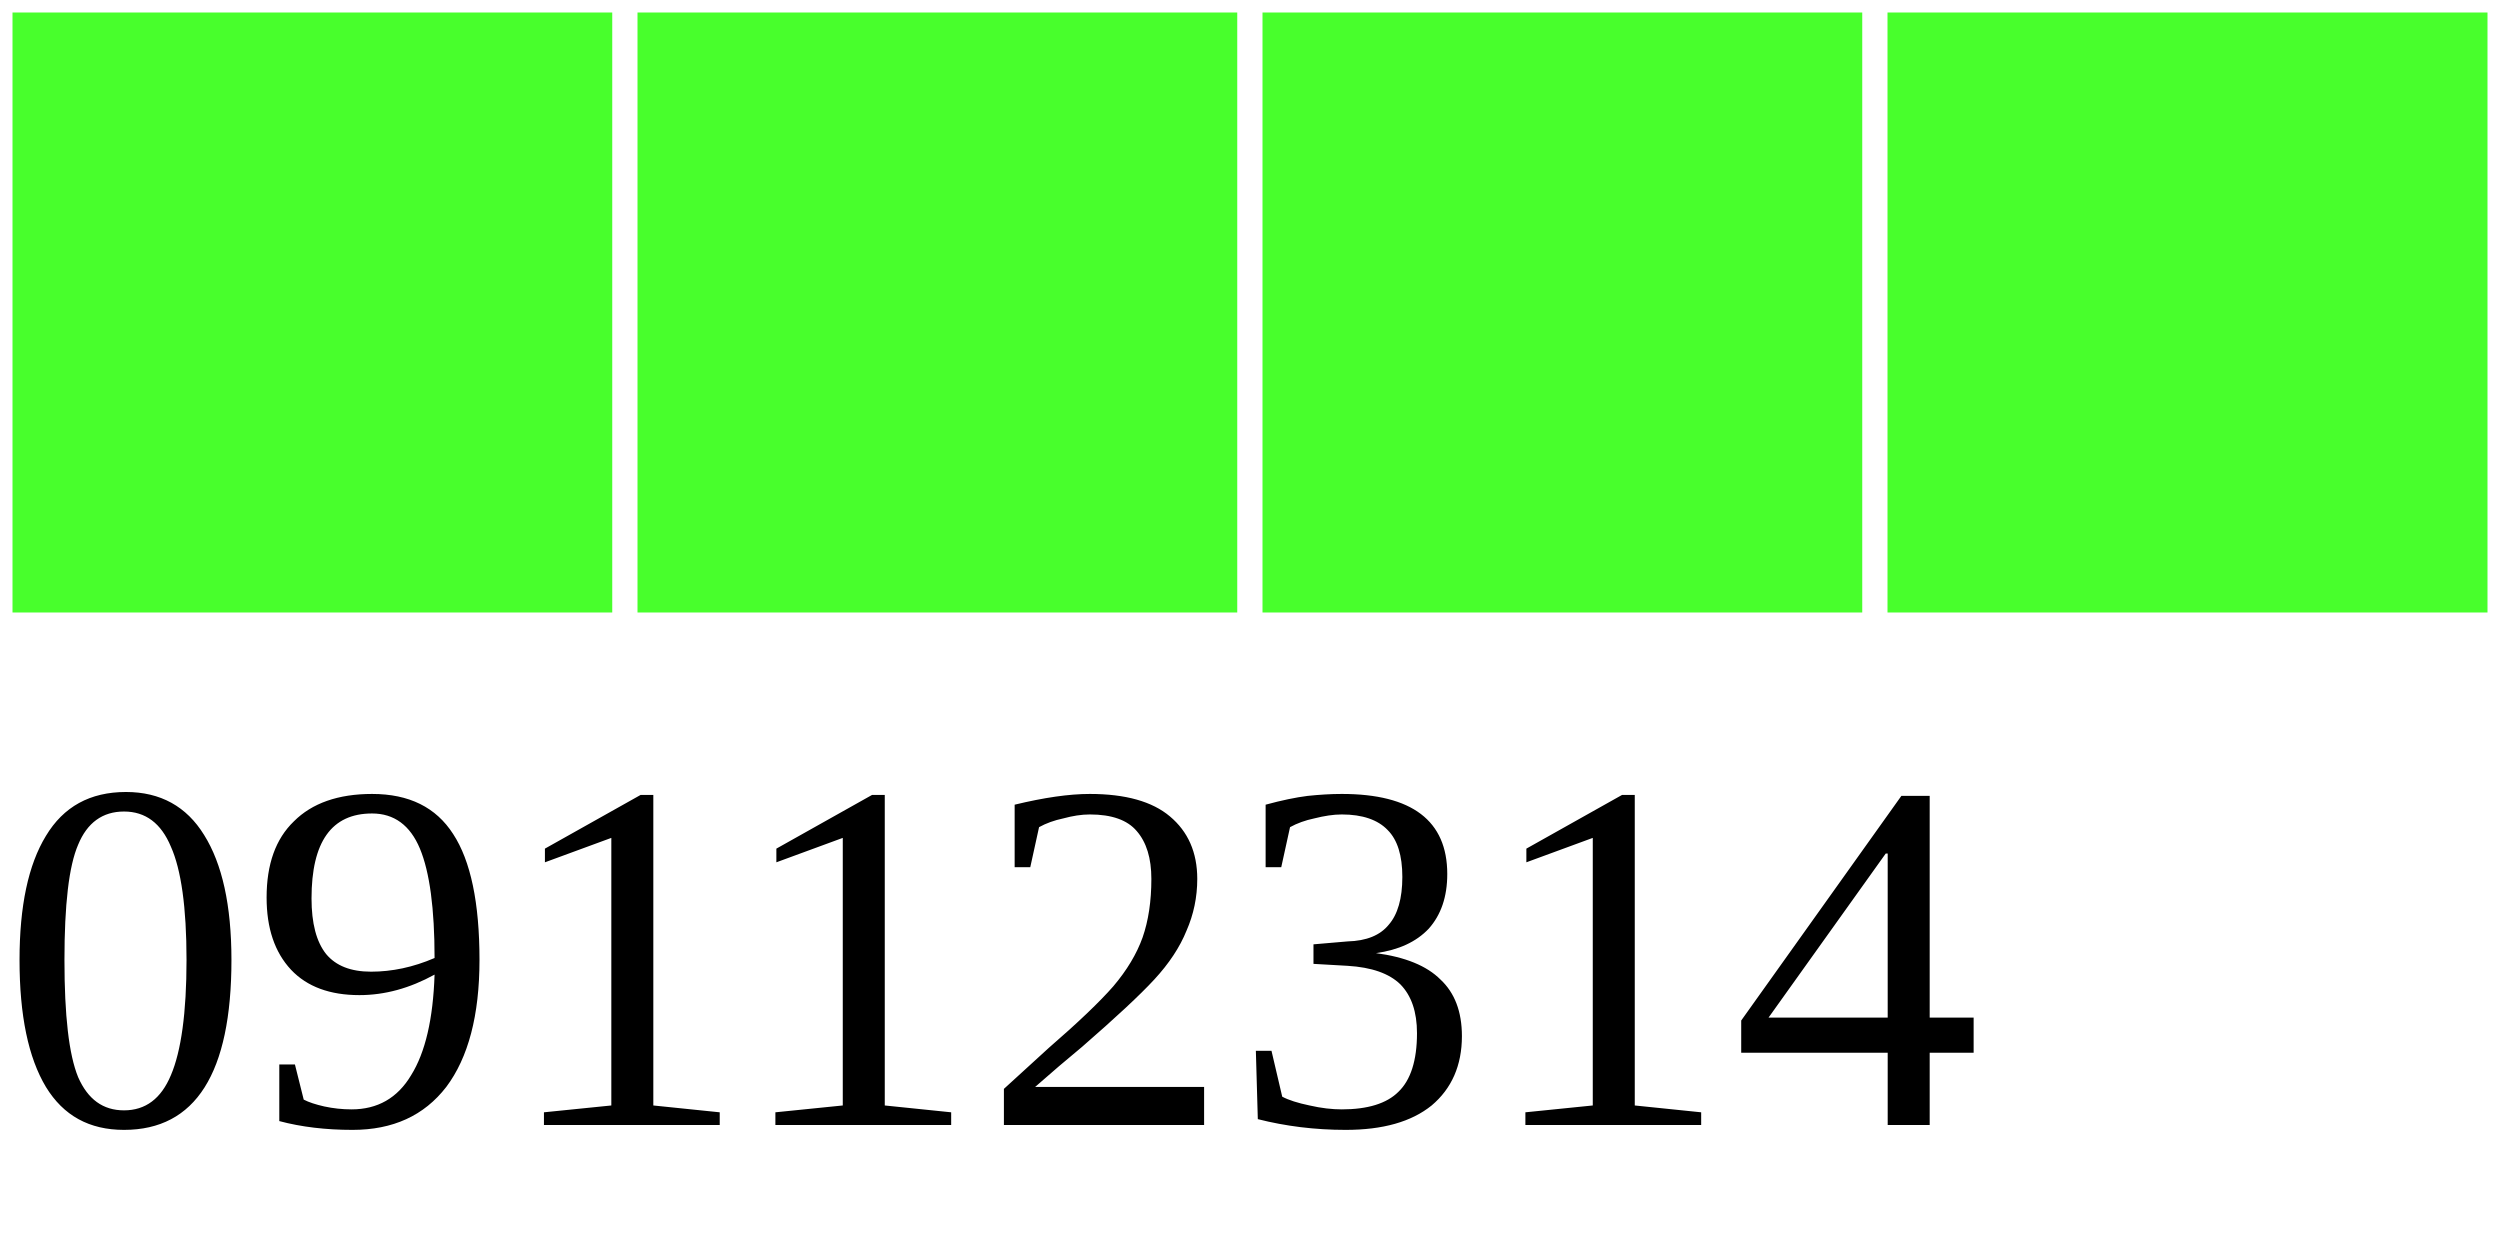
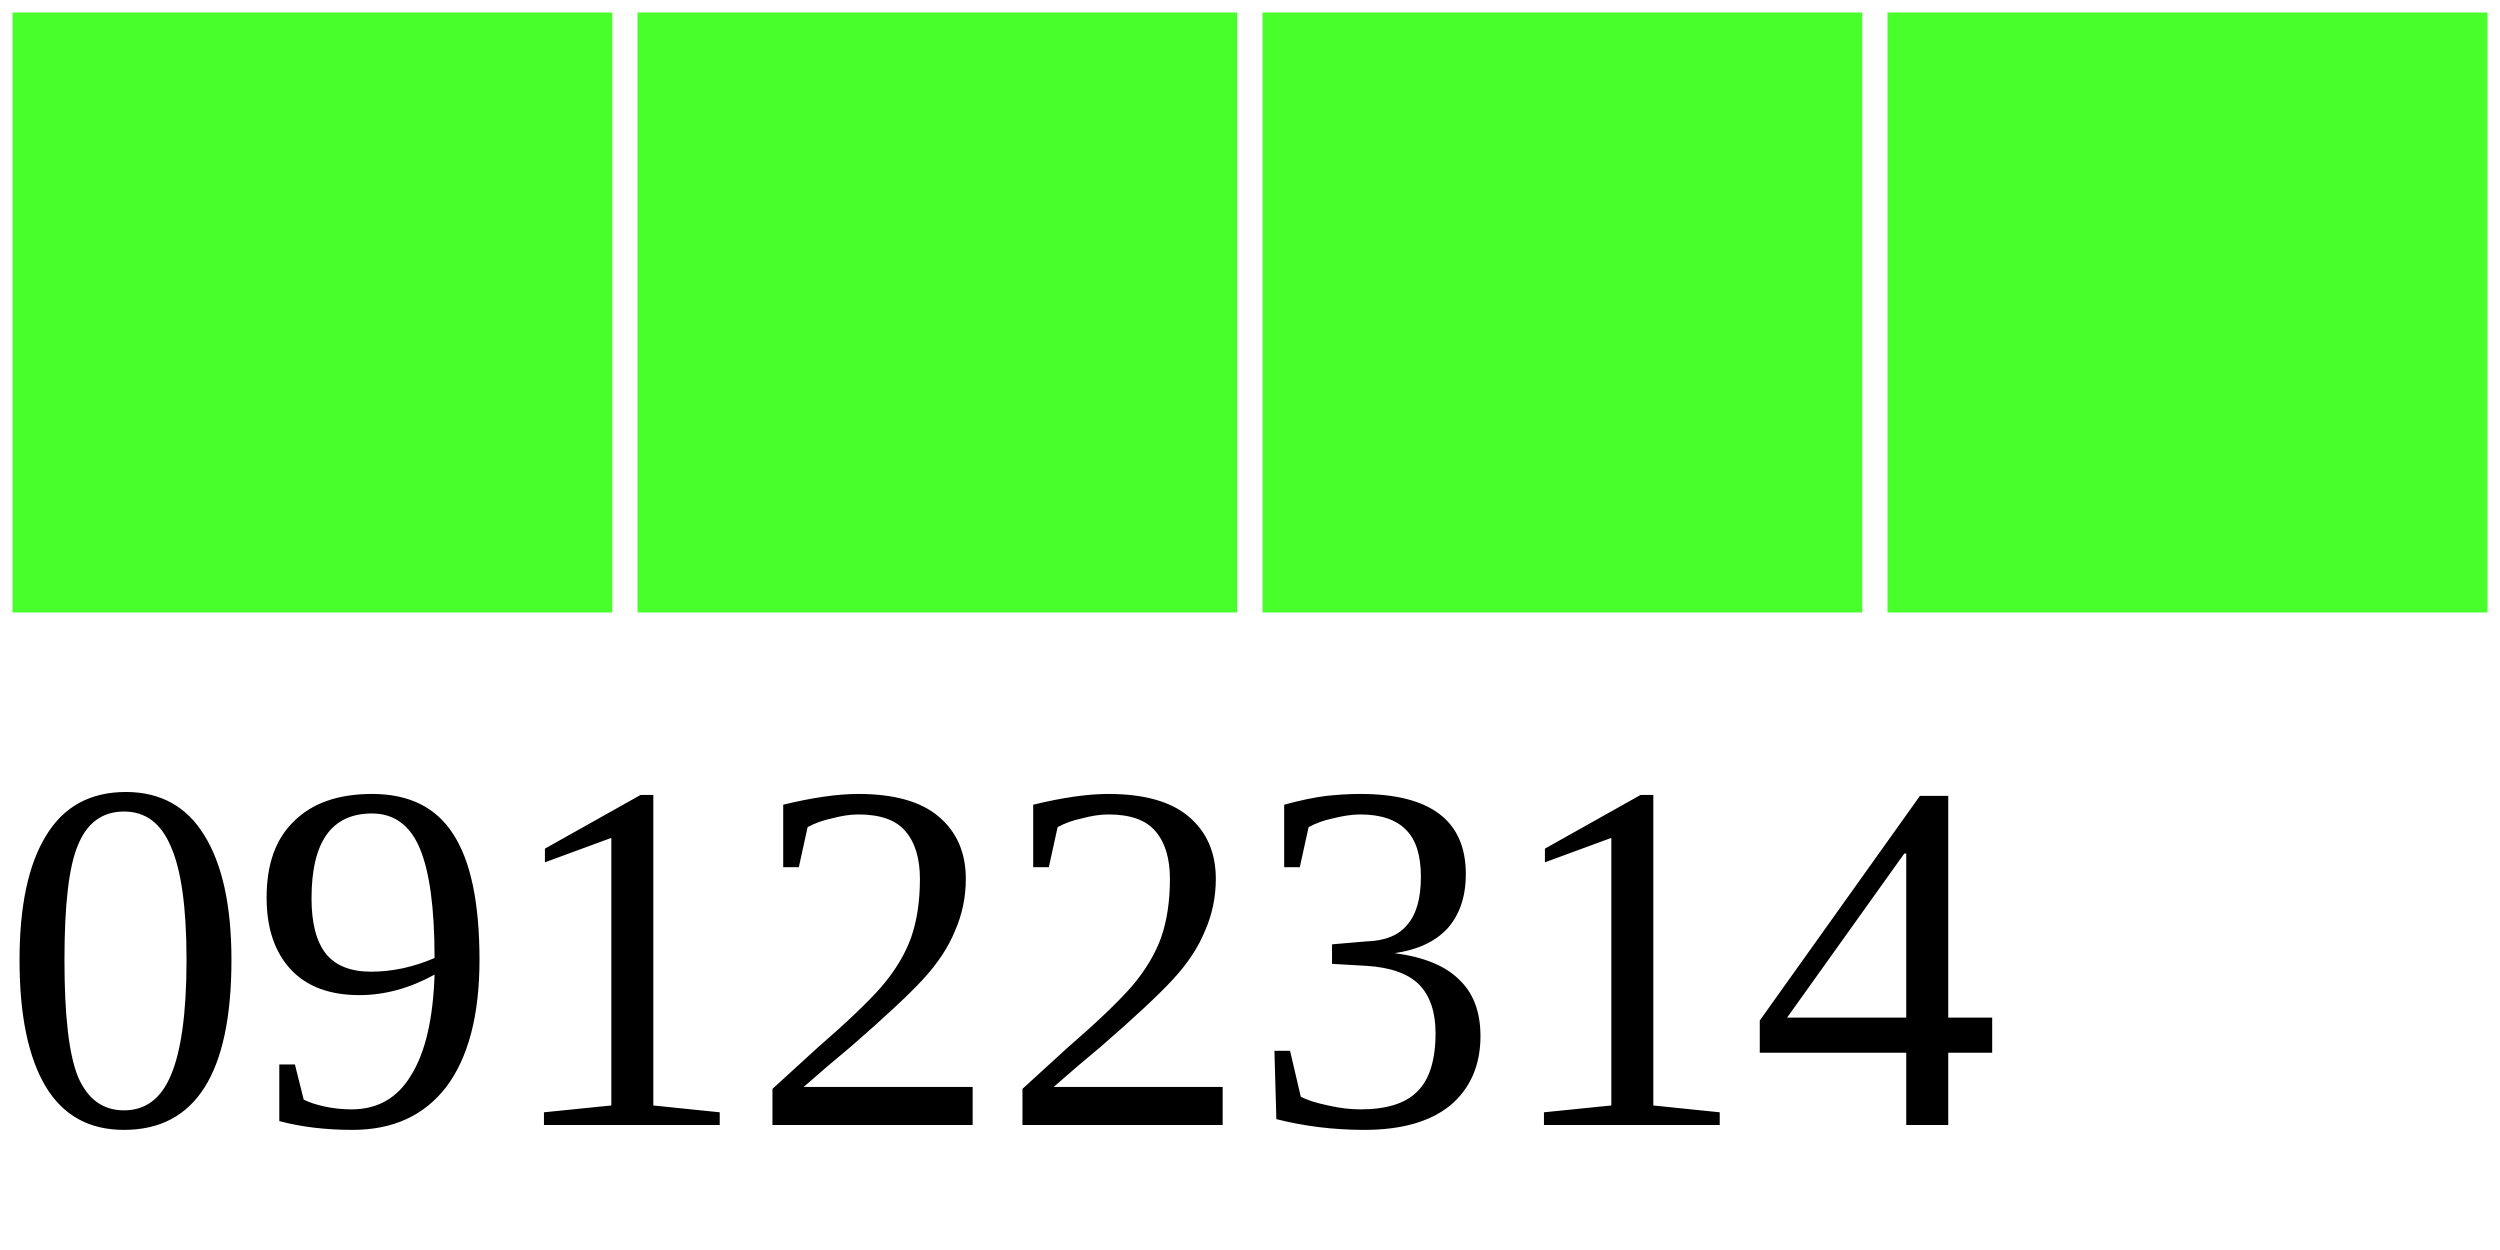
<svg xmlns="http://www.w3.org/2000/svg" width="40" height="20">
  <g>
    <rect width="10" height="10" style="fill:#48FF2C;stroke-width:0.4;stroke:rgb(255,255,255)" x="0" />
    <rect width="10" height="10" style="fill:#48FF2C;stroke-width:0.4;stroke:rgb(255,255,255)" x="10" />
    <rect width="10" height="10" style="fill:#48FF2C;stroke-width:0.4;stroke:rgb(255,255,255)" x="20" />
    <rect width="10" height="10" style="fill:#48FF2C;stroke-width:0.4;stroke:rgb(255,255,255)" x="30" />
-     <text x="0" y="18" fill="black" font-size="8">09112314</text>
+     <text x="0" y="18" fill="black" font-size="8">09122314</text>
  </g>
</svg>
